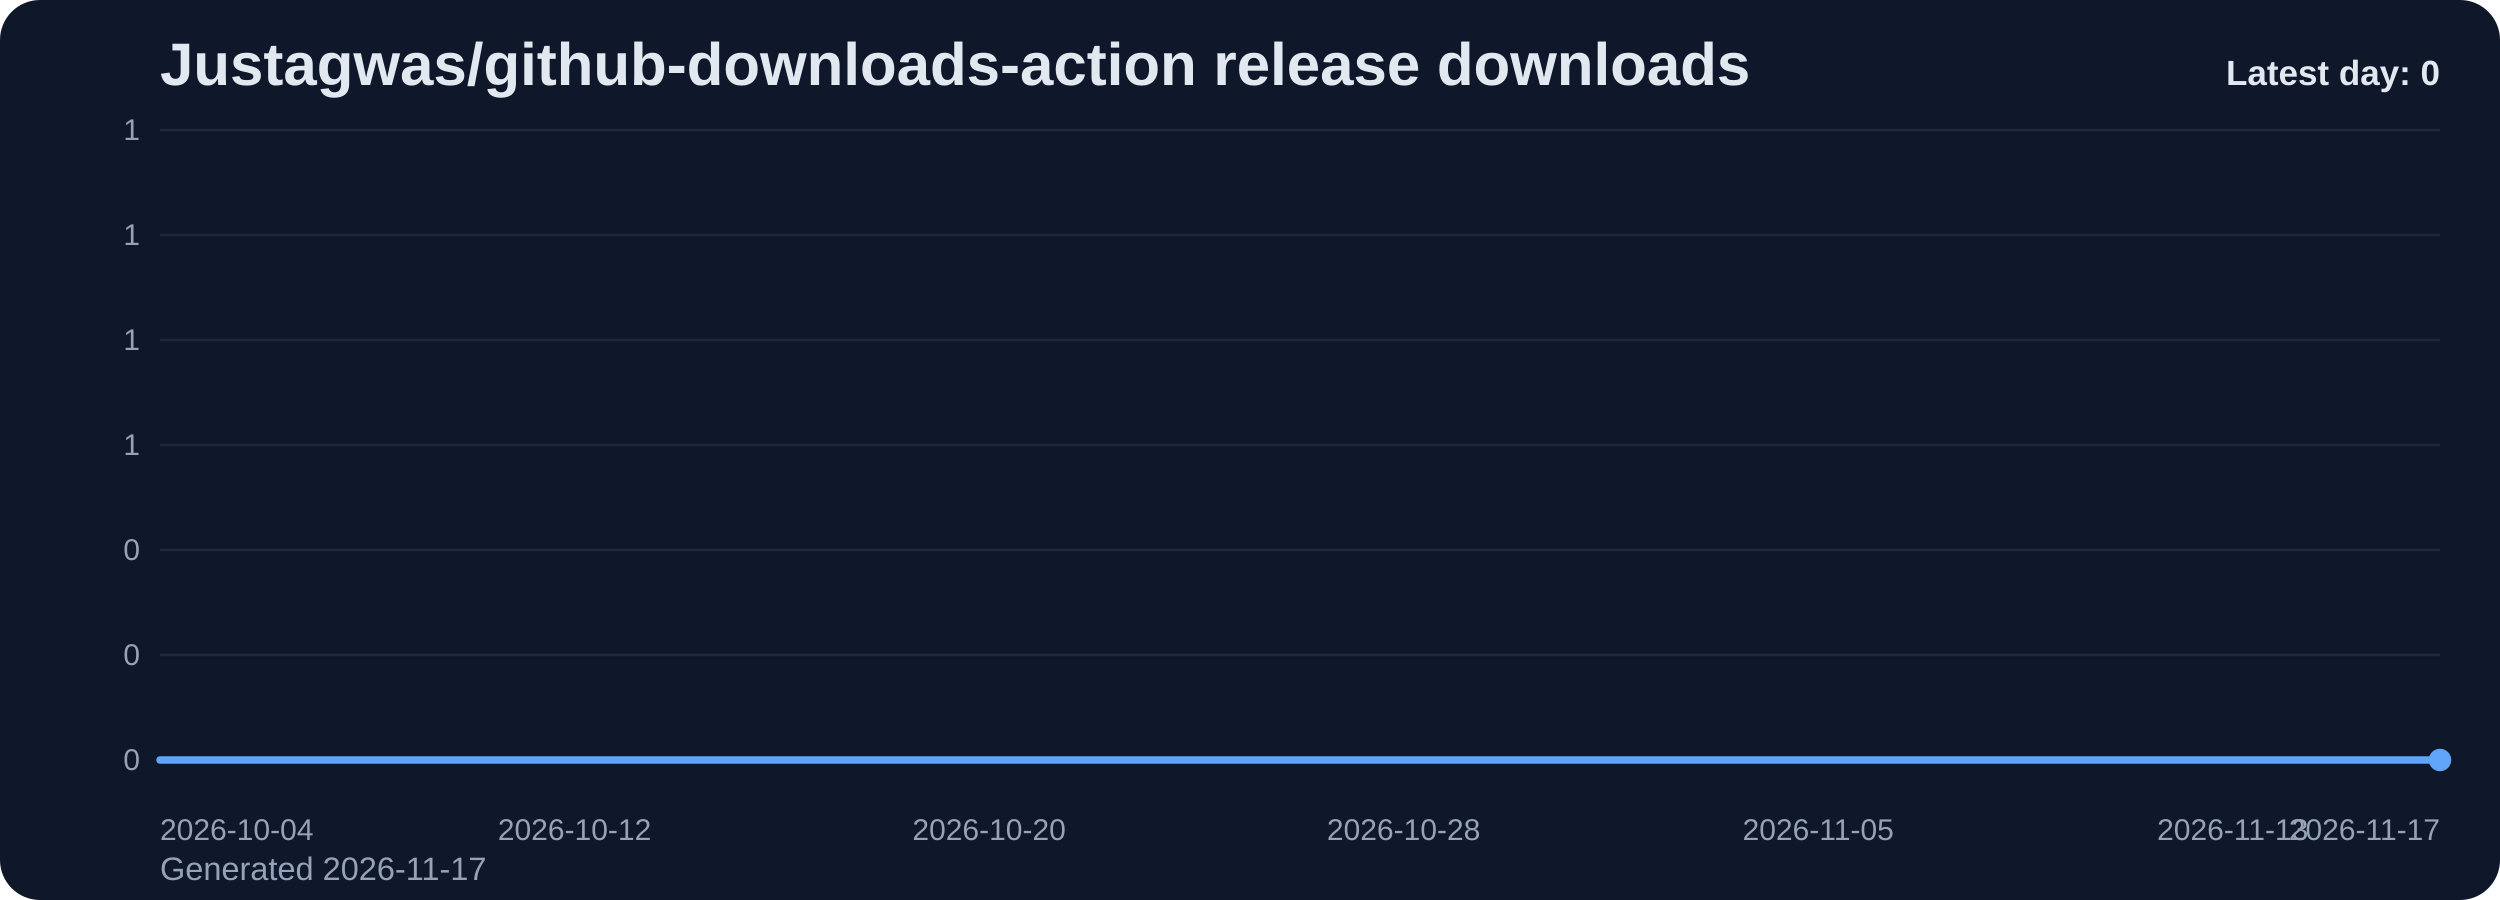
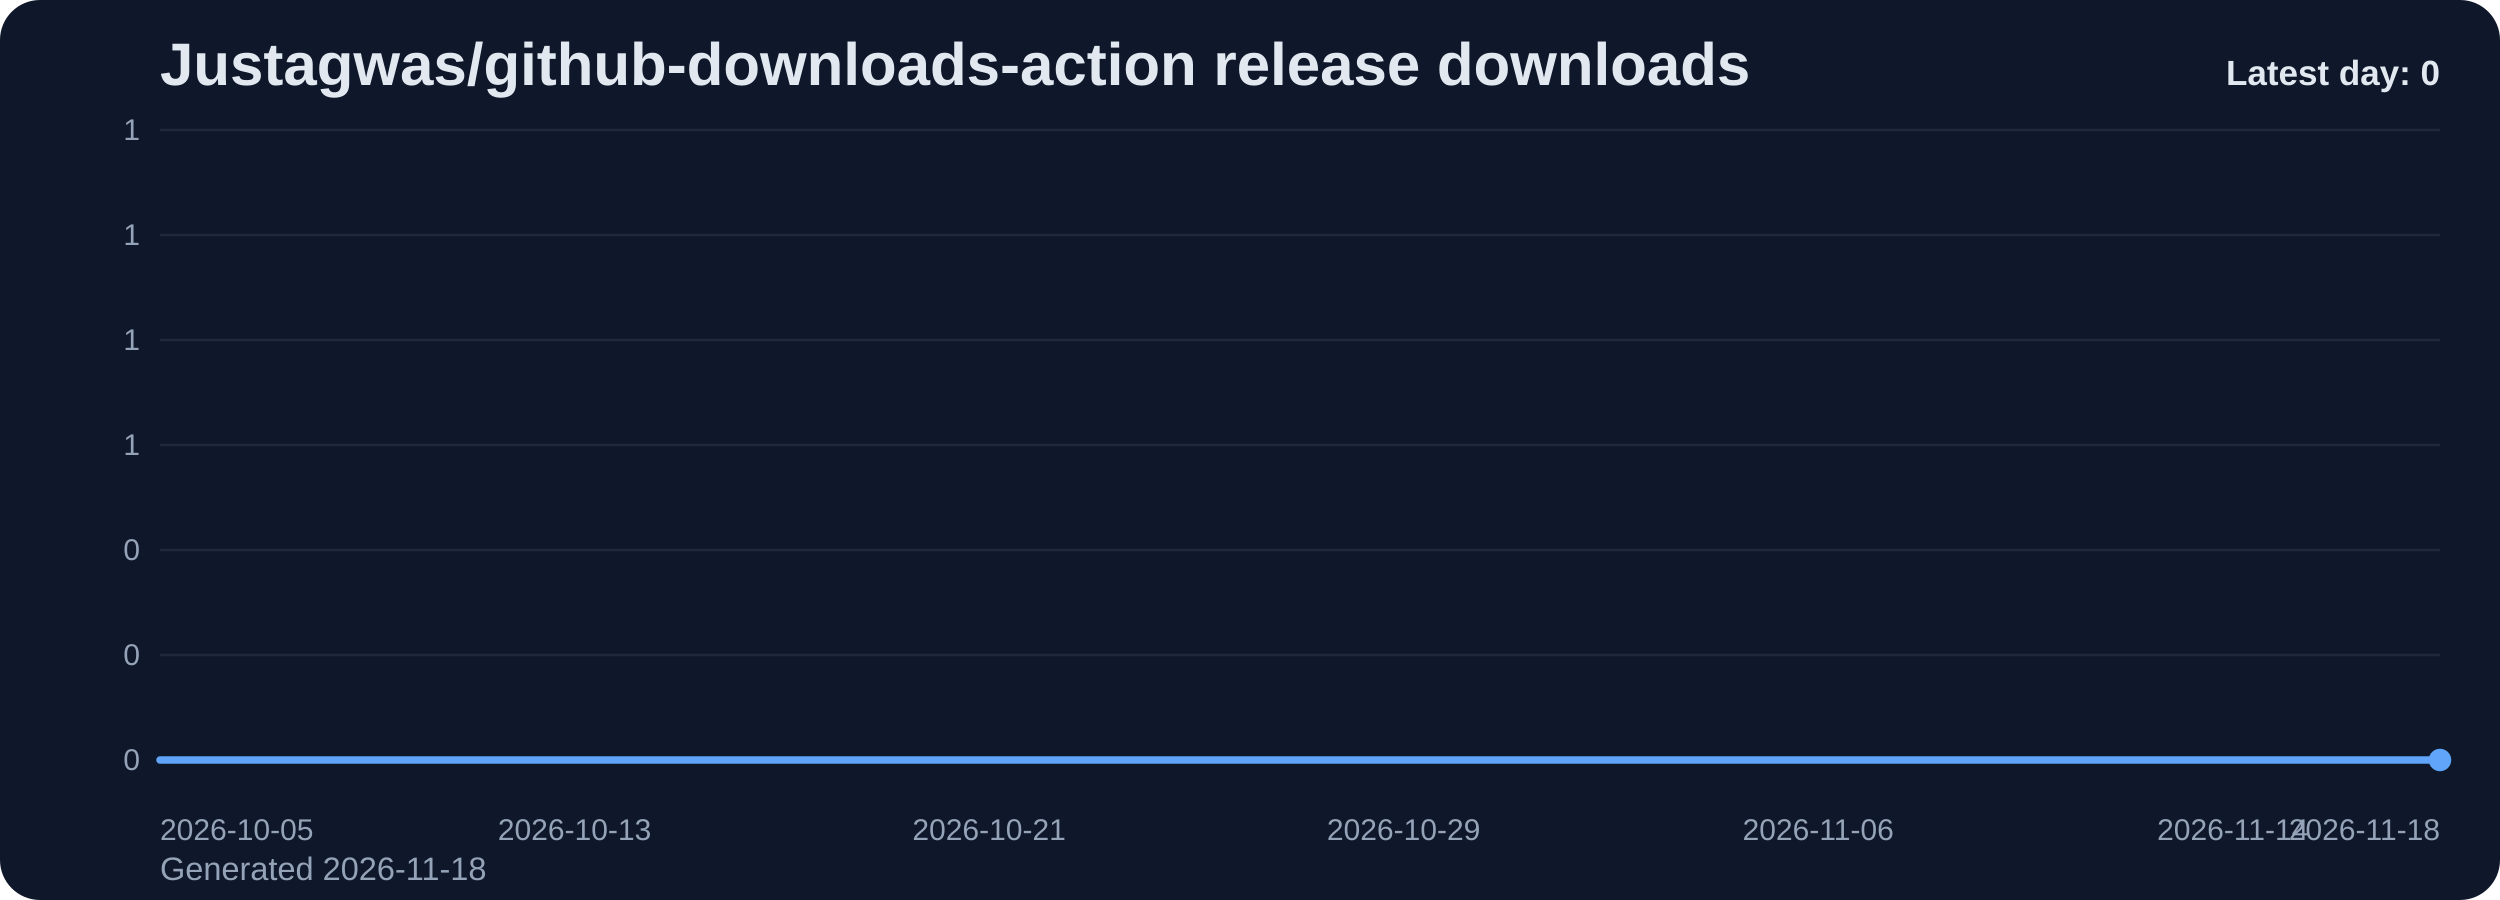
<svg xmlns="http://www.w3.org/2000/svg" viewBox="0 0 1000 360" role="img" aria-label="Justagwas/github-downloads-action release downloads chart">
  <defs>
    <linearGradient id="fill-daily-slate" x1="0" y1="0" x2="0" y2="1">
      <stop offset="0%" stop-color="#60a5fa" stop-opacity="0.32" />
      <stop offset="100%" stop-color="#60a5fa" stop-opacity="0.05" />
    </linearGradient>
    <style>
      .bg { fill: #0f172a; }
      .title { font: 700 24px Arial, sans-serif; fill: #e2e8f0; }
      .sub { font: 400 13px Arial, sans-serif; fill: #94a3b8; }
      .grid { stroke: #1e293b; stroke-width: 1; }
      .axis { font: 400 12px Arial, sans-serif; fill: #94a3b8; }
      .line { fill: none; stroke: #60a5fa; stroke-width: 3; stroke-linecap: round; stroke-linejoin: round; }
      .dot { fill: #60a5fa; }
      .value { font: 600 11px Arial, sans-serif; fill: #cbd5e1; }
      .latest { font: 700 14px Arial, sans-serif; fill: #e2e8f0; }
    </style>
  </defs>
  <rect class="bg" x="0" y="0" width="1000" height="360" rx="16" />
  <text class="title" x="64" y="34">Justagwas/github-downloads-action release downloads</text>
-   <text class="sub" x="64" y="352">Generated 2026-11-17</text>
+   <text class="sub" x="64" y="352">Generated 2026-11-18</text>
  <line x1="64" y1="52.00" x2="976" y2="52.00" class="grid" />
  <text x="56" y="56.00" text-anchor="end" class="axis">1</text>
  <line x1="64" y1="94.00" x2="976" y2="94.00" class="grid" />
  <text x="56" y="98.00" text-anchor="end" class="axis">1</text>
  <line x1="64" y1="136.00" x2="976" y2="136.00" class="grid" />
  <text x="56" y="140.00" text-anchor="end" class="axis">1</text>
  <line x1="64" y1="178.00" x2="976" y2="178.00" class="grid" />
  <text x="56" y="182.00" text-anchor="end" class="axis">1</text>
  <line x1="64" y1="220.00" x2="976" y2="220.00" class="grid" />
  <text x="56" y="224.00" text-anchor="end" class="axis">0</text>
  <line x1="64" y1="262.00" x2="976" y2="262.00" class="grid" />
  <text x="56" y="266.00" text-anchor="end" class="axis">0</text>
  <line x1="64" y1="304.00" x2="976" y2="304.00" class="grid" />
  <text x="56" y="308.00" text-anchor="end" class="axis">0</text>
  <path d="M 64.00 304 L 64.00 304.00 L 84.73 304.00 L 105.45 304.00 L 126.18 304.00 L 146.91 304.00 L 167.64 304.00 L 188.36 304.00 L 209.09 304.00 L 229.82 304.00 L 250.55 304.00 L 271.27 304.00 L 292.00 304.00 L 312.73 304.00 L 333.45 304.00 L 354.18 304.00 L 374.91 304.00 L 395.64 304.00 L 416.36 304.00 L 437.09 304.00 L 457.82 304.00 L 478.55 304.00 L 499.27 304.00 L 520.00 304.00 L 540.73 304.00 L 561.45 304.00 L 582.18 304.00 L 602.91 304.00 L 623.64 304.00 L 644.36 304.00 L 665.09 304.00 L 685.82 304.00 L 706.55 304.00 L 727.27 304.00 L 748.00 304.00 L 768.73 304.00 L 789.45 304.00 L 810.18 304.00 L 830.91 304.00 L 851.64 304.00 L 872.36 304.00 L 893.09 304.00 L 913.82 304.00 L 934.55 304.00 L 955.27 304.00 L 976.00 304.00 L 976.00 304 Z" fill="url(#fill-daily-slate)" />
  <polyline class="line" points="64.00,304.00 84.73,304.00 105.45,304.00 126.18,304.00 146.91,304.00 167.64,304.00 188.36,304.00 209.09,304.00 229.82,304.00 250.55,304.00 271.27,304.00 292.00,304.00 312.73,304.00 333.45,304.00 354.18,304.00 374.91,304.00 395.64,304.00 416.36,304.00 437.09,304.00 457.82,304.00 478.55,304.00 499.27,304.00 520.00,304.00 540.73,304.00 561.45,304.00 582.18,304.00 602.91,304.00 623.64,304.00 644.36,304.00 665.09,304.00 685.82,304.00 706.55,304.00 727.27,304.00 748.00,304.00 768.73,304.00 789.45,304.00 810.18,304.00 830.91,304.00 851.64,304.00 872.36,304.00 893.09,304.00 913.82,304.00 934.55,304.00 955.27,304.00 976.00,304.00" />
  <circle class="dot" cx="976.00" cy="304.00" r="4.5" />
-   <text class="axis" x="64.00" y="336" text-anchor="start">2026-10-04</text>
-   <text class="axis" x="229.82" y="336" text-anchor="middle">2026-10-12</text>
-   <text class="axis" x="395.64" y="336" text-anchor="middle">2026-10-20</text>
-   <text class="axis" x="561.45" y="336" text-anchor="middle">2026-10-28</text>
-   <text class="axis" x="727.27" y="336" text-anchor="middle">2026-11-05</text>
-   <text class="axis" x="893.09" y="336" text-anchor="middle">2026-11-13</text>
-   <text class="axis" x="976.00" y="336" text-anchor="end">2026-11-17</text>
+   <text class="axis" x="64.00" y="336" text-anchor="start">2026-10-05</text>
+   <text class="axis" x="229.82" y="336" text-anchor="middle">2026-10-13</text>
+   <text class="axis" x="395.64" y="336" text-anchor="middle">2026-10-21</text>
+   <text class="axis" x="561.45" y="336" text-anchor="middle">2026-10-29</text>
+   <text class="axis" x="727.27" y="336" text-anchor="middle">2026-11-06</text>
+   <text class="axis" x="893.09" y="336" text-anchor="middle">2026-11-14</text>
+   <text class="axis" x="976.00" y="336" text-anchor="end">2026-11-18</text>
  <text class="latest" x="976" y="34" text-anchor="end">Latest day: 0</text>
</svg>
